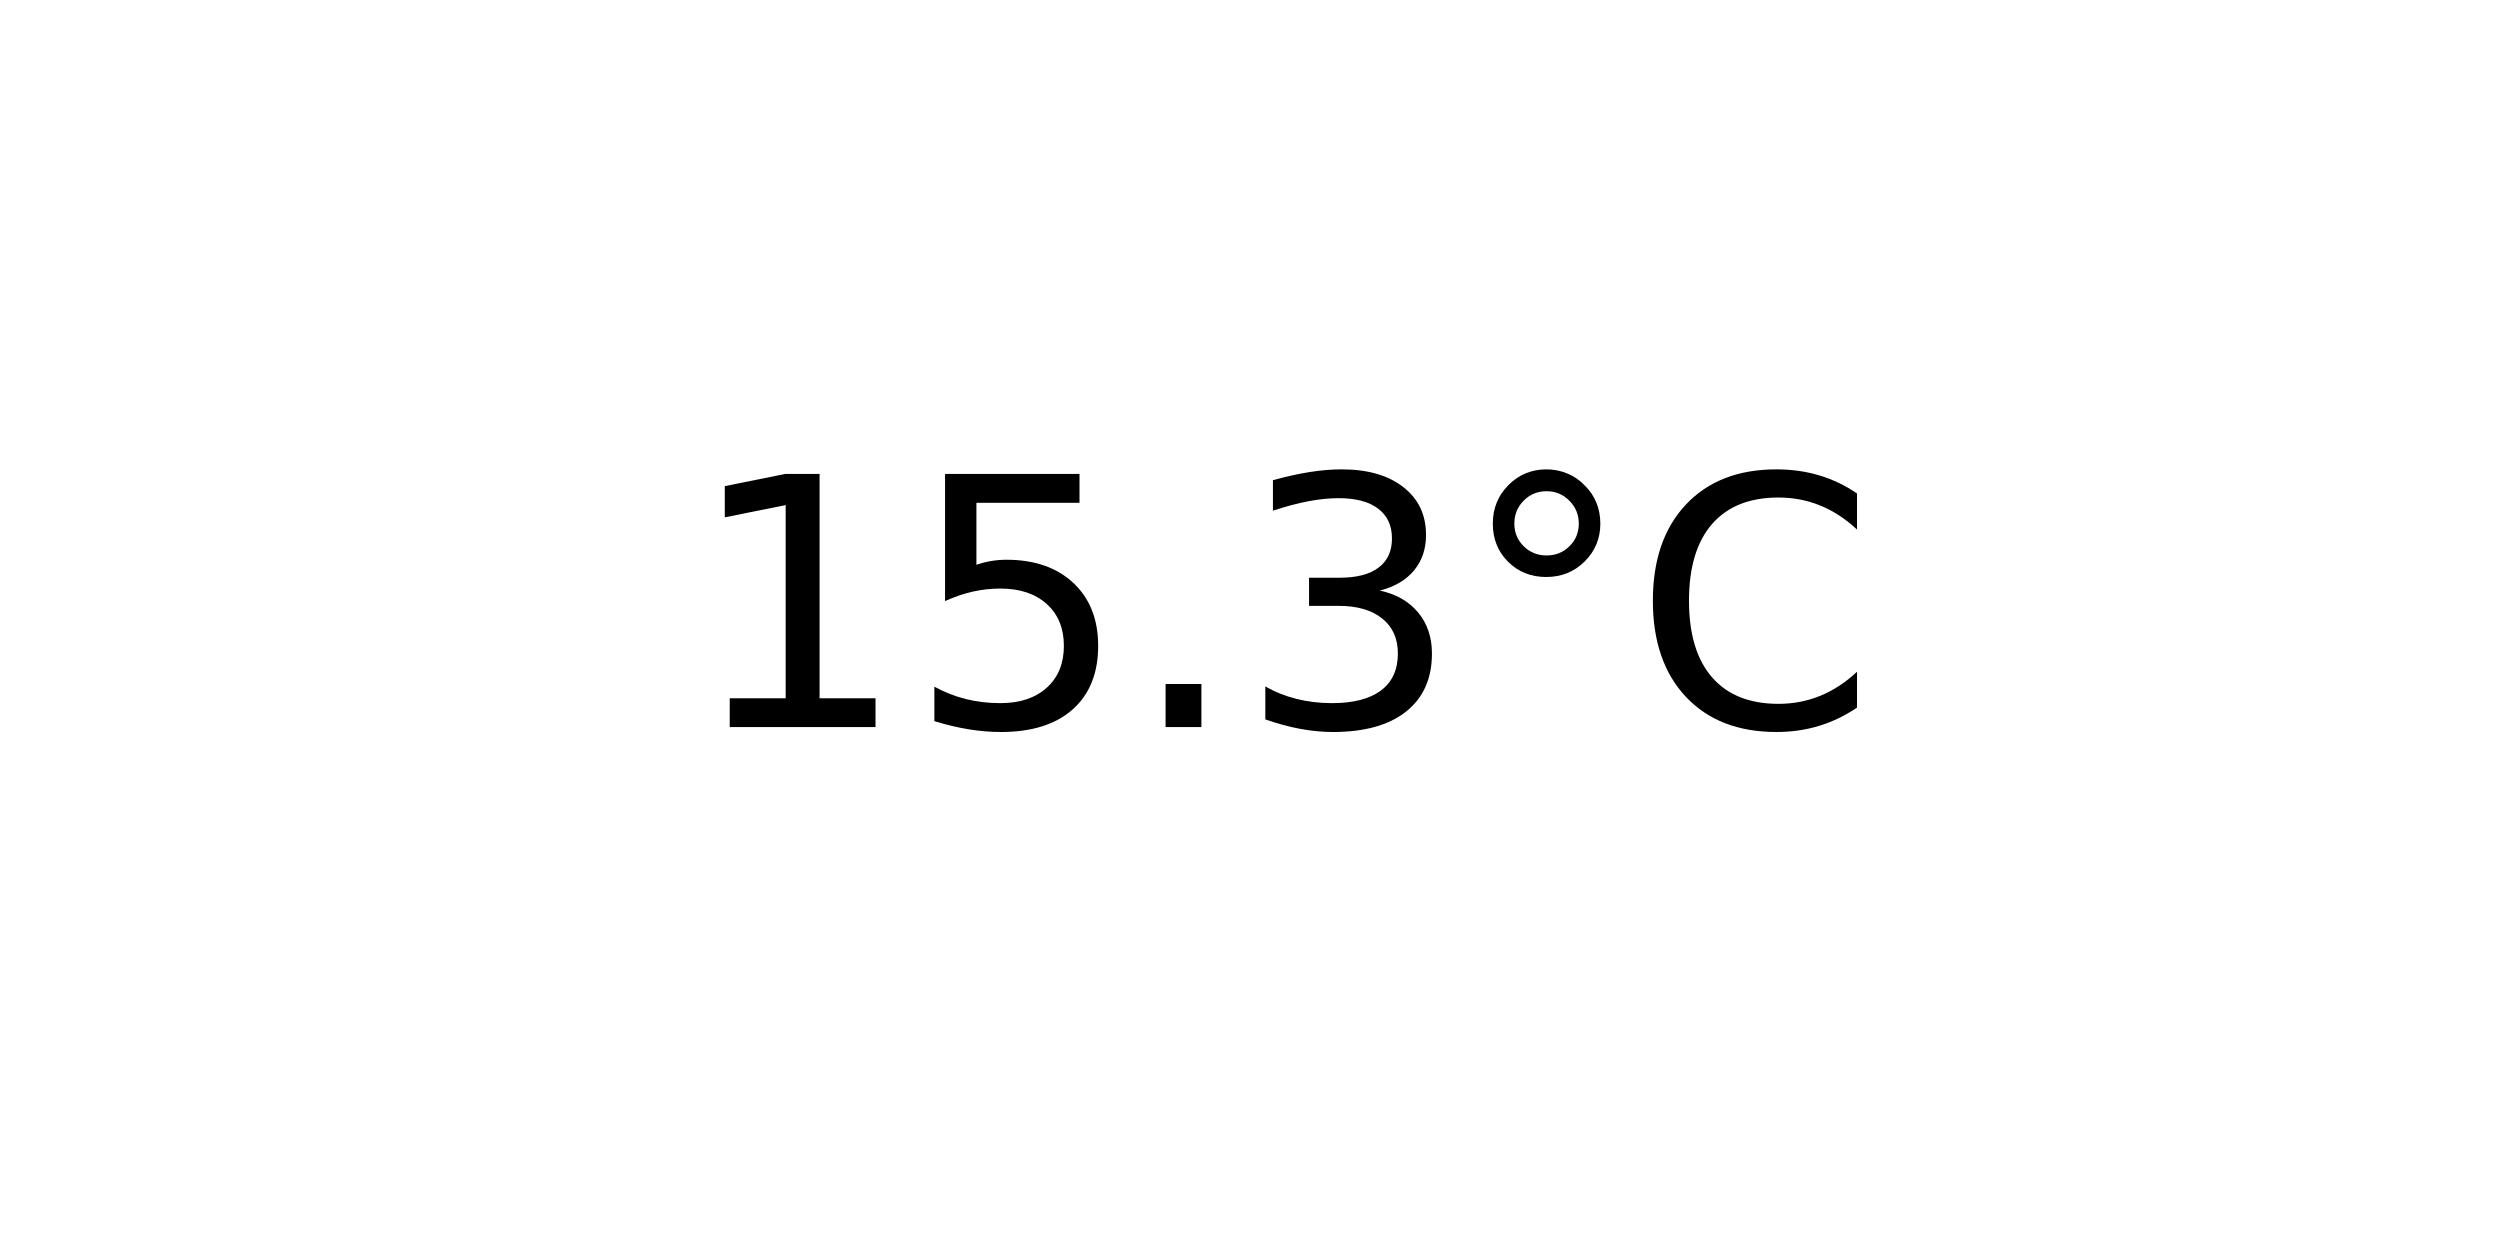
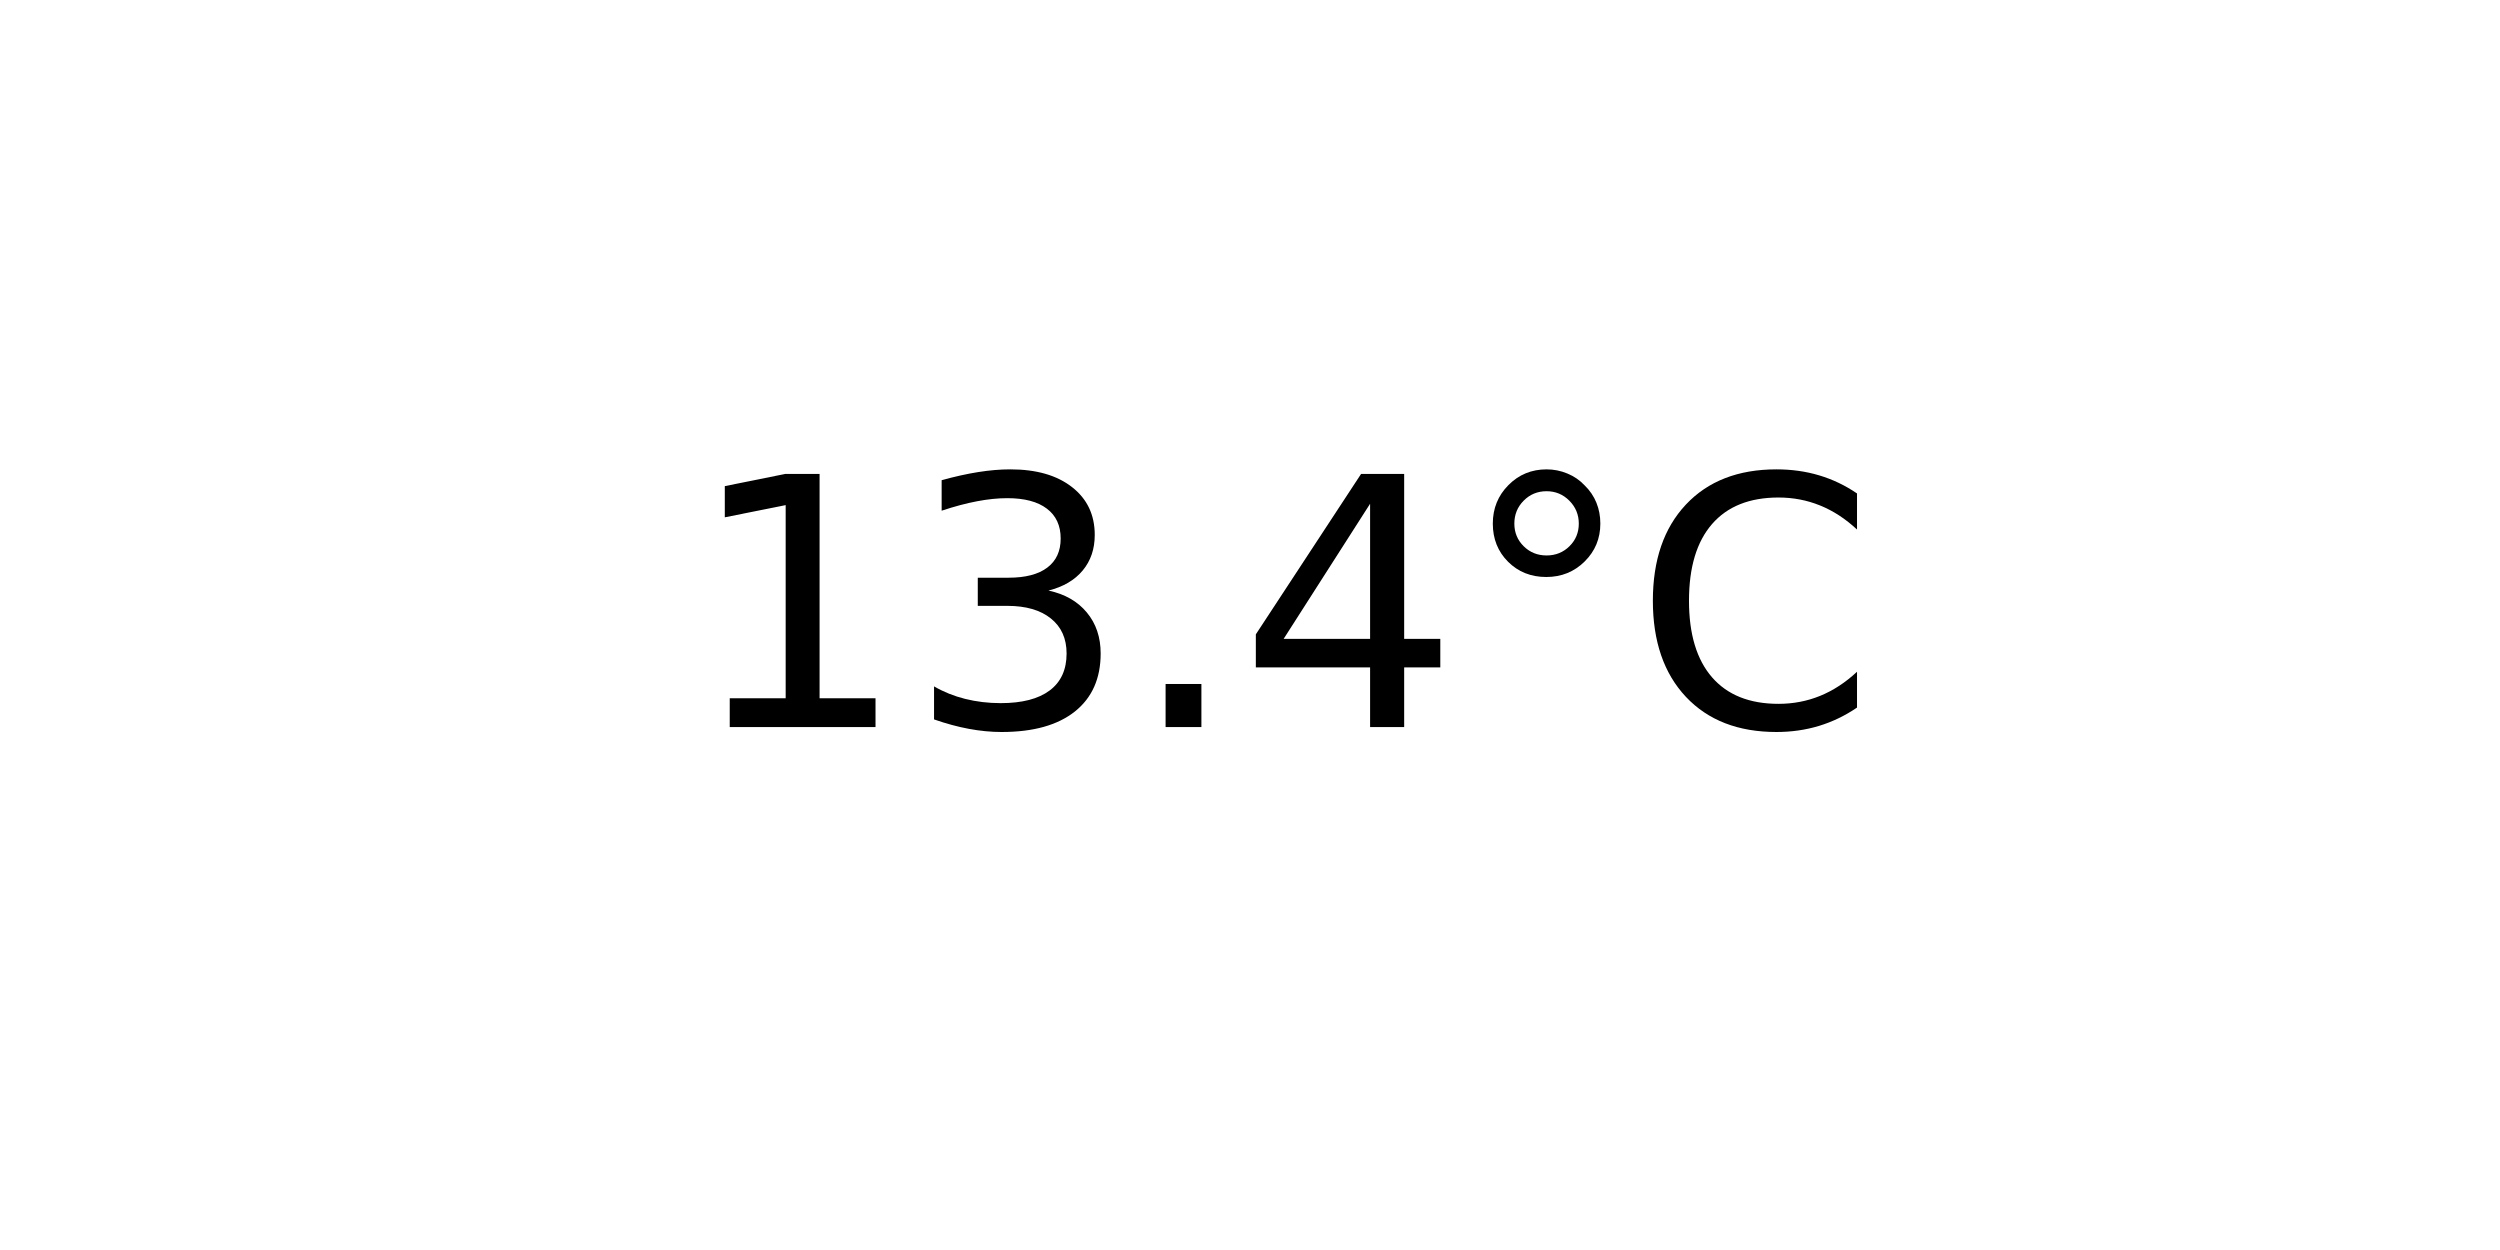
<svg xmlns="http://www.w3.org/2000/svg" xmlns:xlink="http://www.w3.org/1999/xlink" width="72pt" height="36pt" viewBox="0 0 72 36" version="1.1">
  <defs>
    <style type="text/css">*{stroke-linejoin: round; stroke-linecap: butt}</style>
  </defs>
  <g id="figure_1">
    <g id="axes_1">
      <g id="text_1">
        <g transform="translate(19.77578 20.93937) scale(0.1 -0.1)">
          <defs>
            <path id="DejaVuSans-31" d="M 794 531  L 1825 531  L 1825 4091  L 703 3866  L 703 4441  L 1819 4666  L 2450 4666  L 2450 531  L 3481 531  L 3481 0  L 794 0  L 794 531  z " transform="scale(0.015625)" />
-             <path id="DejaVuSans-35" d="M 691 4666  L 3169 4666  L 3169 4134  L 1269 4134  L 1269 2991  Q 1406 3038 1543 3061  Q 1681 3084 1819 3084  Q 2600 3084 3056 2656  Q 3513 2228 3513 1497  Q 3513 744 3044 326  Q 2575 -91 1722 -91  Q 1428 -91 1123 -41  Q 819 9 494 109  L 494 744  Q 775 591 1075 516  Q 1375 441 1709 441  Q 2250 441 2565 725  Q 2881 1009 2881 1497  Q 2881 1984 2565 2268  Q 2250 2553 1709 2553  Q 1456 2553 1204 2497  Q 953 2441 691 2322  L 691 4666  z " transform="scale(0.015625)" />
+             <path id="DejaVuSans-33" d="M 2597 2516  Q 3050 2419 3304 2112  Q 3559 1806 3559 1356  Q 3559 666 3084 287  Q 2609 -91 1734 -91  Q 1441 -91 1130 -33  Q 819 25 488 141  L 488 750  Q 750 597 1062 519  Q 1375 441 1716 441  Q 2309 441 2620 675  Q 2931 909 2931 1356  Q 2931 1769 2642 2001  Q 2353 2234 1838 2234  L 1294 2234  L 1294 2753  L 1863 2753  Q 2328 2753 2575 2939  Q 2822 3125 2822 3475  Q 2822 3834 2567 4026  Q 2313 4219 1838 4219  Q 1578 4219 1281 4162  Q 984 4106 628 3988  L 628 4550  Q 988 4650 1302 4700  Q 1616 4750 1894 4750  Q 2613 4750 3031 4423  Q 3450 4097 3450 3541  Q 3450 3153 3228 2886  Q 3006 2619 2597 2516  z " transform="scale(0.015625)" />
            <path id="DejaVuSans-2e" d="M 684 794  L 1344 794  L 1344 0  L 684 0  L 684 794  z " transform="scale(0.015625)" />
-             <path id="DejaVuSans-33" d="M 2597 2516  Q 3050 2419 3304 2112  Q 3559 1806 3559 1356  Q 3559 666 3084 287  Q 2609 -91 1734 -91  Q 1441 -91 1130 -33  Q 819 25 488 141  L 488 750  Q 750 597 1062 519  Q 1375 441 1716 441  Q 2309 441 2620 675  Q 2931 909 2931 1356  Q 2931 1769 2642 2001  Q 2353 2234 1838 2234  L 1294 2234  L 1294 2753  L 1863 2753  Q 2328 2753 2575 2939  Q 2822 3125 2822 3475  Q 2822 3834 2567 4026  Q 2313 4219 1838 4219  Q 1578 4219 1281 4162  Q 984 4106 628 3988  L 628 4550  Q 988 4650 1302 4700  Q 1616 4750 1894 4750  Q 2613 4750 3031 4423  Q 3450 4097 3450 3541  Q 3450 3153 3228 2886  Q 3006 2619 2597 2516  z " transform="scale(0.015625)" />
+             <path id="DejaVuSans-34" d="M 2419 4116  L 825 1625  L 2419 1625  L 2419 4116  z M 2253 4666  L 3047 4666  L 3047 1625  L 3713 1625  L 3713 1100  L 3047 1100  L 3047 0  L 2419 0  L 2419 1100  L 313 1100  L 313 1709  L 2253 4666  z " transform="scale(0.015625)" />
            <path id="DejaVuSans-b0" d="M 1600 4347  Q 1350 4347 1178 4173  Q 1006 4000 1006 3750  Q 1006 3503 1178 3333  Q 1350 3163 1600 3163  Q 1850 3163 2022 3333  Q 2194 3503 2194 3750  Q 2194 3997 2020 4172  Q 1847 4347 1600 4347  z M 1600 4750  Q 1800 4750 1984 4673  Q 2169 4597 2303 4453  Q 2447 4313 2519 4134  Q 2591 3956 2591 3750  Q 2591 3338 2302 3052  Q 2013 2766 1594 2766  Q 1172 2766 890 3047  Q 609 3328 609 3750  Q 609 4169 896 4459  Q 1184 4750 1600 4750  z " transform="scale(0.015625)" />
            <path id="DejaVuSans-43" d="M 4122 4306  L 4122 3641  Q 3803 3938 3442 4084  Q 3081 4231 2675 4231  Q 1875 4231 1450 3742  Q 1025 3253 1025 2328  Q 1025 1406 1450 917  Q 1875 428 2675 428  Q 3081 428 3442 575  Q 3803 722 4122 1019  L 4122 359  Q 3791 134 3420 21  Q 3050 -91 2638 -91  Q 1578 -91 968 557  Q 359 1206 359 2328  Q 359 3453 968 4101  Q 1578 4750 2638 4750  Q 3056 4750 3426 4639  Q 3797 4528 4122 4306  z " transform="scale(0.015625)" />
          </defs>
          <use xlink:href="#DejaVuSans-31" />
-           <use xlink:href="#DejaVuSans-35" x="63.623" />
+           <use xlink:href="#DejaVuSans-33" x="63.623" />
          <use xlink:href="#DejaVuSans-2e" x="127.246" />
-           <use xlink:href="#DejaVuSans-33" x="159.033" />
+           <use xlink:href="#DejaVuSans-34" x="159.033" />
          <use xlink:href="#DejaVuSans-b0" x="222.656" />
          <use xlink:href="#DejaVuSans-43" x="272.656" />
        </g>
      </g>
    </g>
  </g>
</svg>
